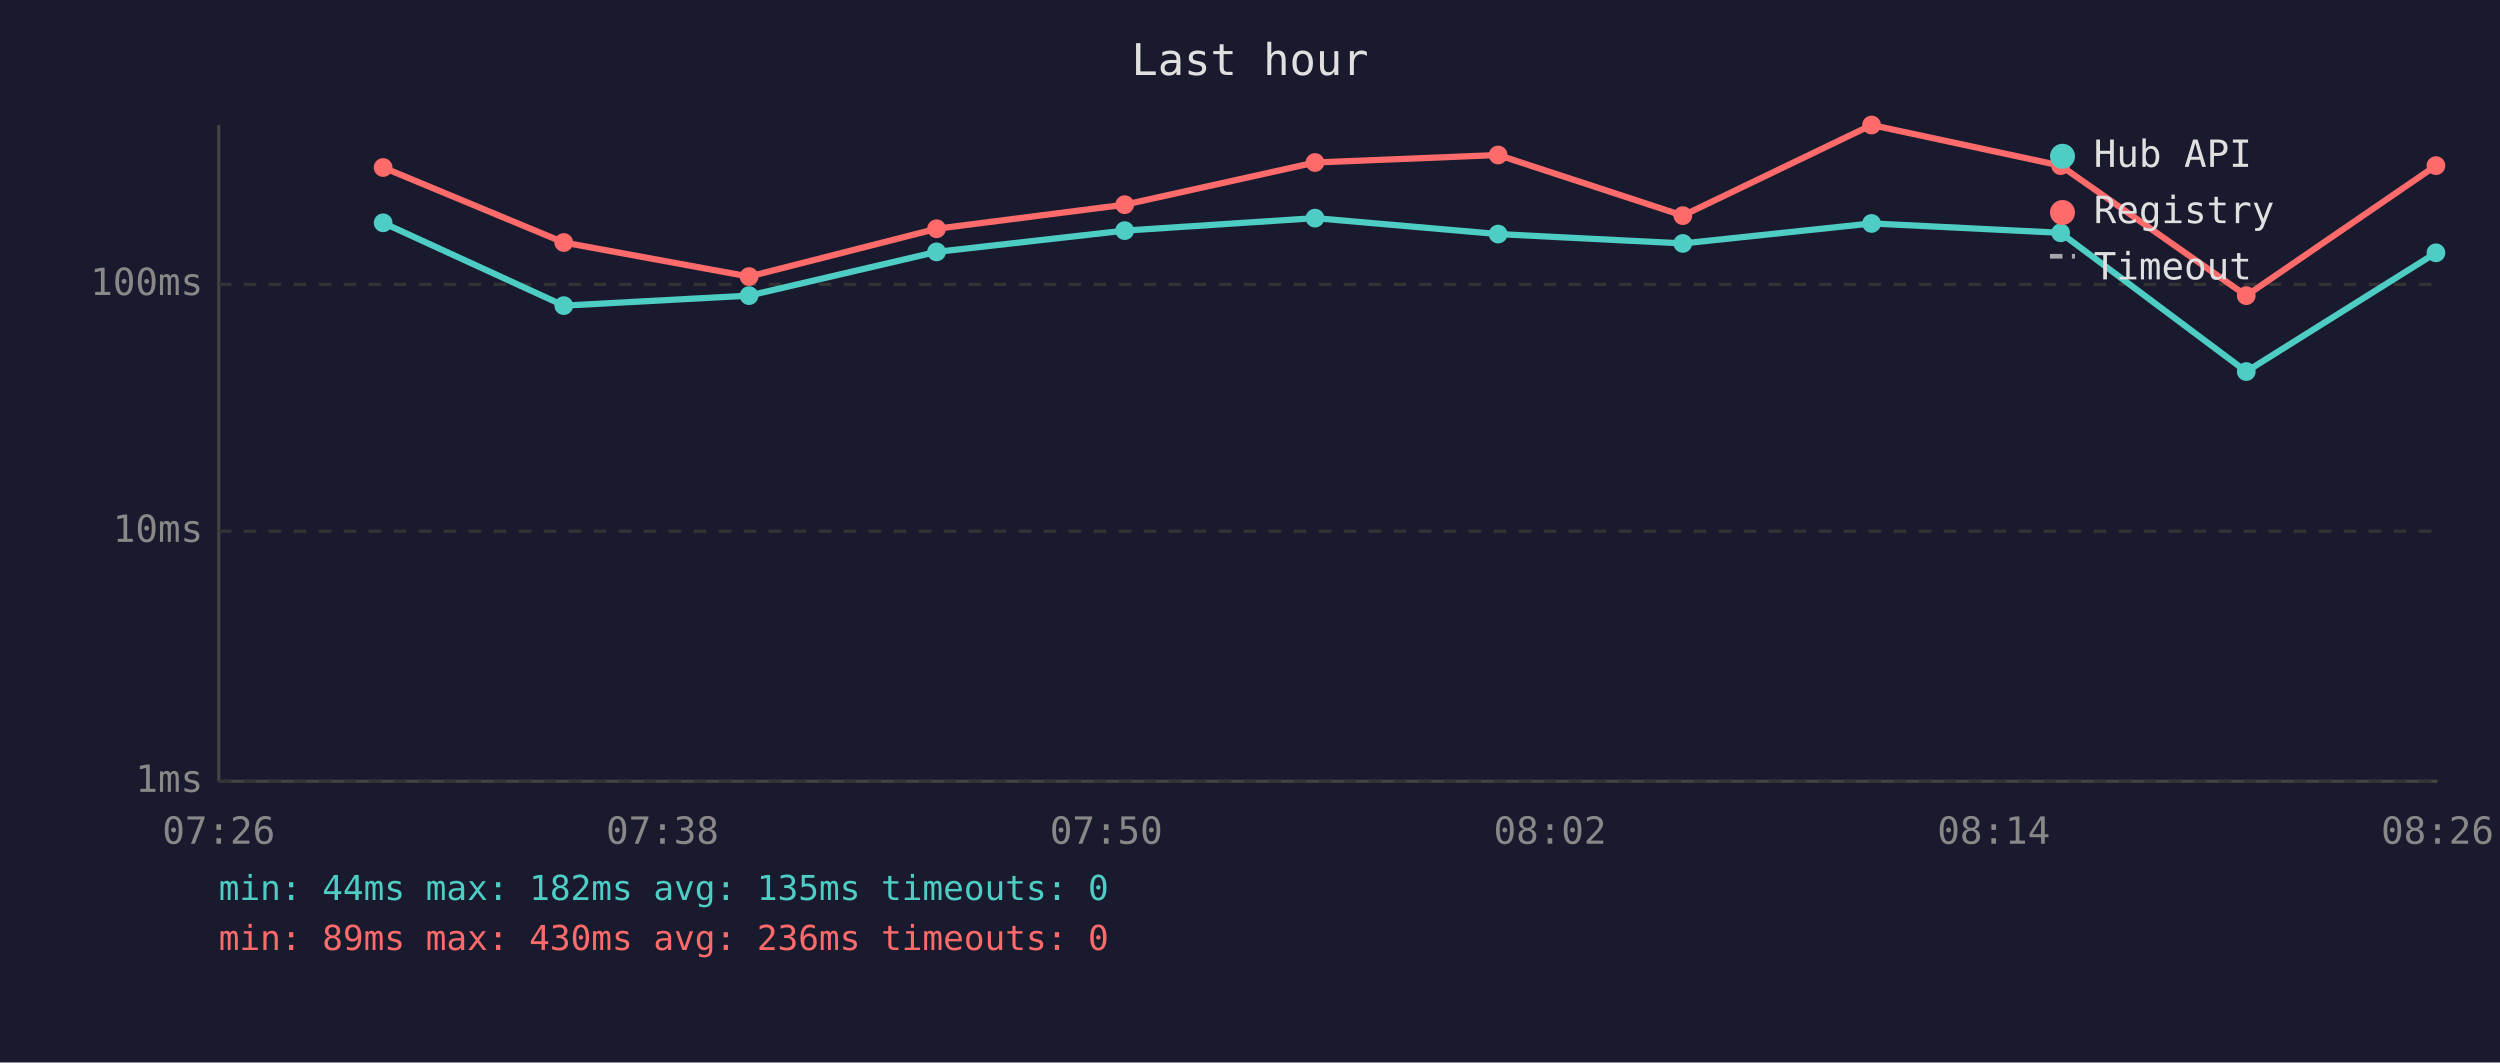
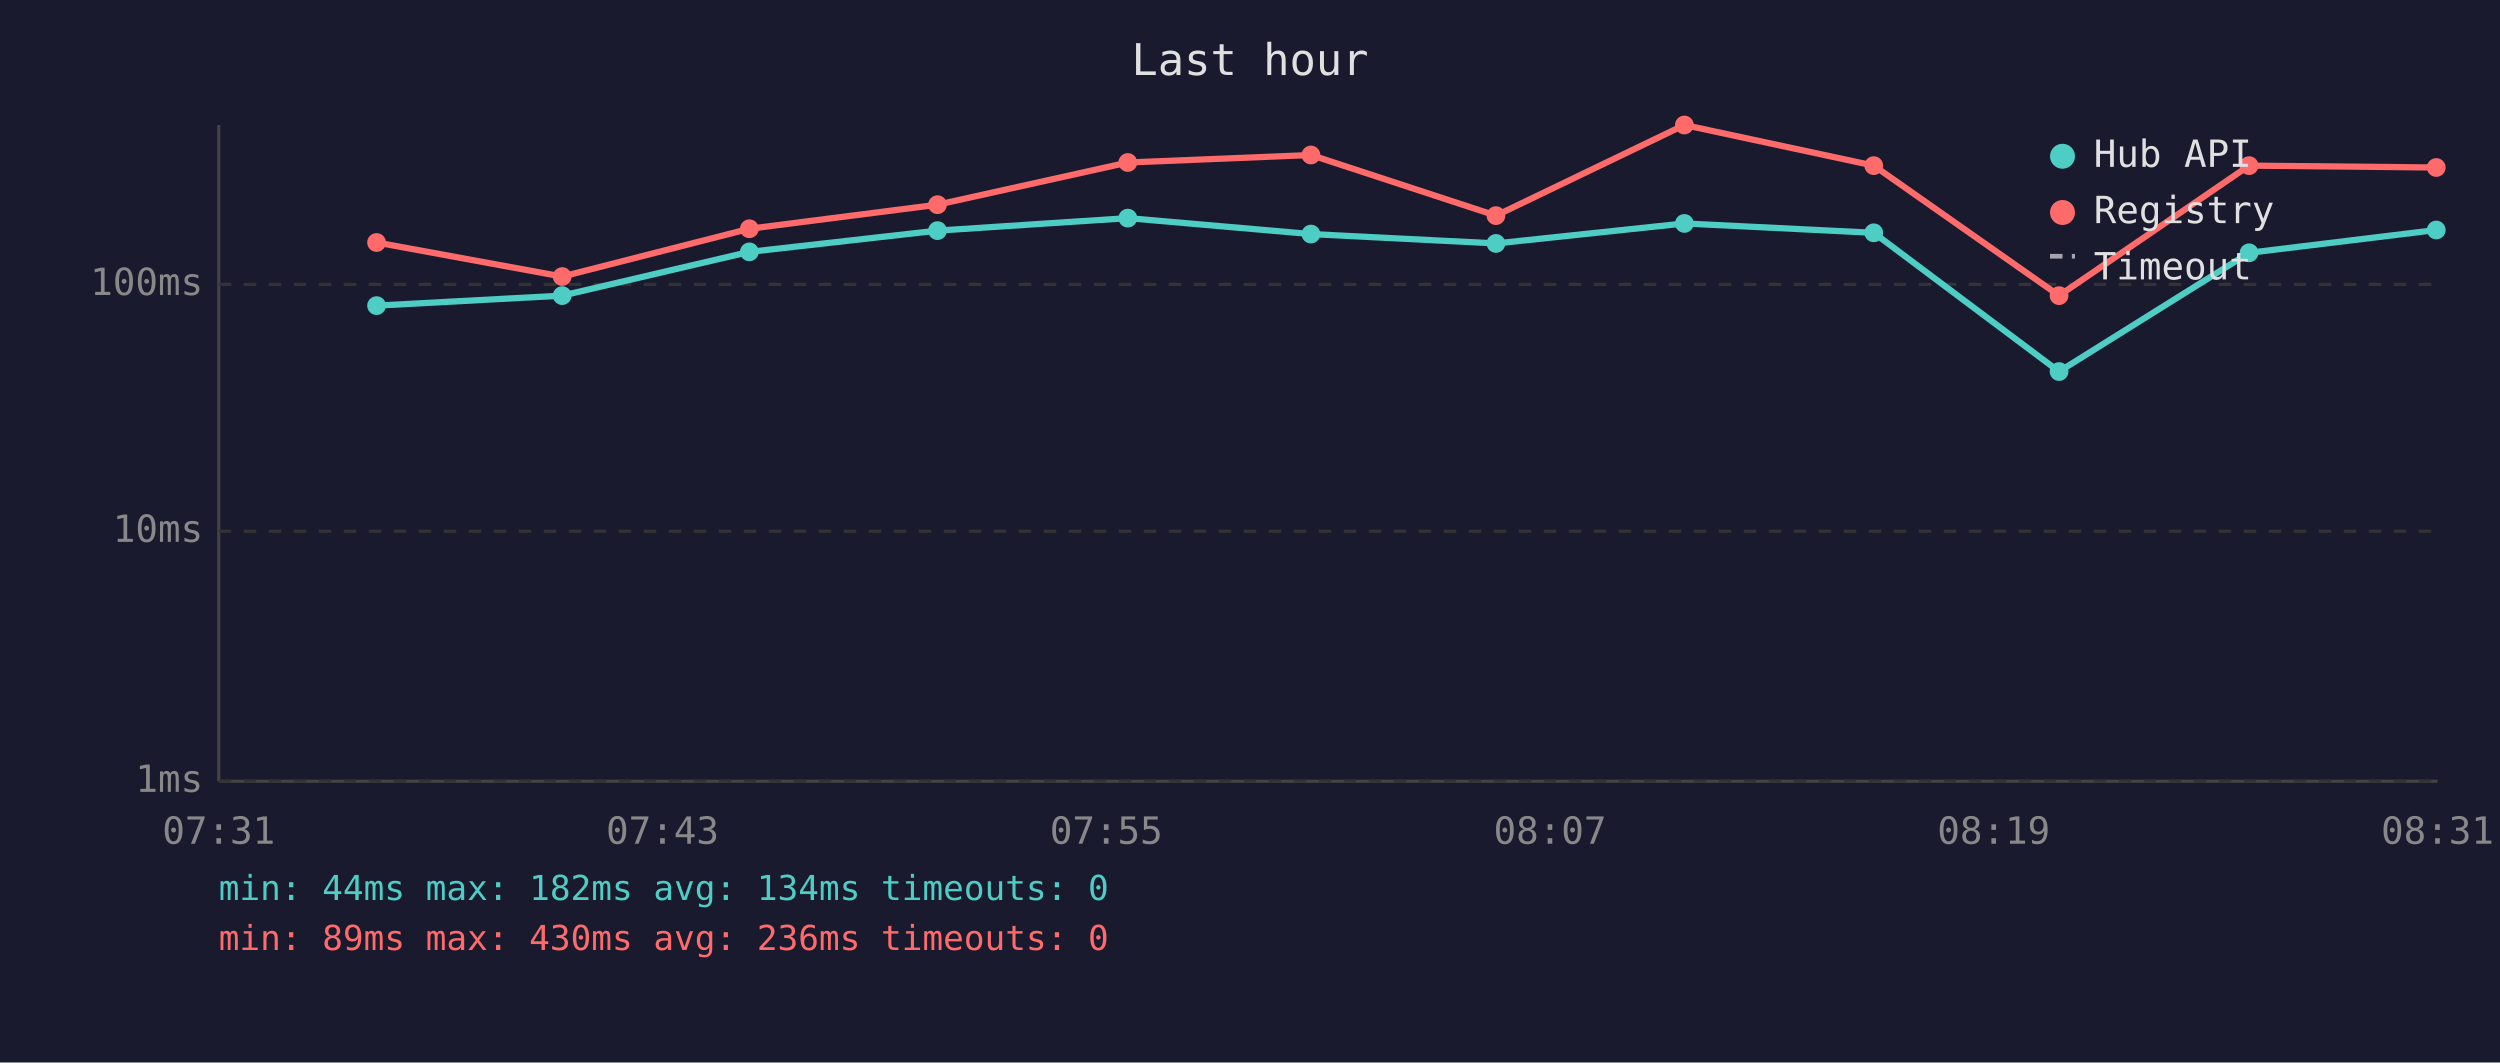
<svg xmlns="http://www.w3.org/2000/svg" viewBox="0 0 800 340" font-family="monospace" font-size="12">
  <rect width="800" height="340" fill="#1a1a2e" />
  <text x="400" y="24" fill="#e0e0e0" font-size="14" text-anchor="middle">Last hour</text>
  <line x1="70" y1="40" x2="70" y2="250" stroke="#444" stroke-width="1" />
  <line x1="70" y1="250" x2="780" y2="250" stroke="#444" stroke-width="1" />
  <line x1="70" y1="250" x2="780" y2="250" stroke="#333" stroke-width="1" stroke-dasharray="4" />
  <text x="65" y="250" fill="#888" text-anchor="end" dominant-baseline="middle">1ms</text>
  <line x1="70" y1="170" x2="780" y2="170" stroke="#333" stroke-width="1" stroke-dasharray="4" />
  <text x="65" y="170" fill="#888" text-anchor="end" dominant-baseline="middle">10ms</text>
  <line x1="70" y1="91" x2="780" y2="91" stroke="#333" stroke-width="1" stroke-dasharray="4" />
  <text x="65" y="91" fill="#888" text-anchor="end" dominant-baseline="middle">100ms</text>
-   <text x="70" y="270" fill="#888" text-anchor="middle">07:26</text>
-   <text x="212" y="270" fill="#888" text-anchor="middle">07:38</text>
-   <text x="354" y="270" fill="#888" text-anchor="middle">07:50</text>
-   <text x="496" y="270" fill="#888" text-anchor="middle">08:02</text>
-   <text x="638" y="270" fill="#888" text-anchor="middle">08:14</text>
-   <text x="780" y="270" fill="#888" text-anchor="middle">08:26</text>
-   <polyline points="122.6,71.3 180.4,97.8 239.7,94.6 299.7,80.6 359.9,73.8 420.8,69.8 479.4,74.9 538.5,77.9 598.9,71.5 659.4,74.5 718.8,118.9 779.5,80.9" fill="none" stroke="#4ecdc4" stroke-width="2" opacity="1" />
-   <circle cx="122.6" cy="71.3" r="3" fill="#4ecdc4" />
-   <circle cx="180.4" cy="97.8" r="3" fill="#4ecdc4" />
-   <circle cx="239.7" cy="94.6" r="3" fill="#4ecdc4" />
-   <circle cx="299.7" cy="80.6" r="3" fill="#4ecdc4" />
-   <circle cx="359.9" cy="73.8" r="3" fill="#4ecdc4" />
-   <circle cx="420.8" cy="69.8" r="3" fill="#4ecdc4" />
-   <circle cx="479.4" cy="74.9" r="3" fill="#4ecdc4" />
-   <circle cx="538.5" cy="77.9" r="3" fill="#4ecdc4" />
-   <circle cx="598.9" cy="71.5" r="3" fill="#4ecdc4" />
-   <circle cx="659.4" cy="74.5" r="3" fill="#4ecdc4" />
-   <circle cx="718.8" cy="118.9" r="3" fill="#4ecdc4" />
-   <circle cx="779.5" cy="80.9" r="3" fill="#4ecdc4" />
-   <polyline points="122.6,53.6 180.4,77.6 239.7,88.5 299.7,73.2 359.9,65.5 420.8,52.0 479.4,49.6 538.5,69.0 598.9,40.0 659.4,53.0 718.8,94.6 779.5,53.0" fill="none" stroke="#ff6b6b" stroke-width="2" opacity="1" />
-   <circle cx="122.6" cy="53.6" r="3" fill="#ff6b6b" />
-   <circle cx="180.4" cy="77.6" r="3" fill="#ff6b6b" />
-   <circle cx="239.7" cy="88.5" r="3" fill="#ff6b6b" />
-   <circle cx="299.7" cy="73.2" r="3" fill="#ff6b6b" />
-   <circle cx="359.9" cy="65.5" r="3" fill="#ff6b6b" />
-   <circle cx="420.8" cy="52.0" r="3" fill="#ff6b6b" />
-   <circle cx="479.4" cy="49.6" r="3" fill="#ff6b6b" />
-   <circle cx="538.5" cy="69.0" r="3" fill="#ff6b6b" />
-   <circle cx="598.9" cy="40.0" r="3" fill="#ff6b6b" />
-   <circle cx="659.4" cy="53.0" r="3" fill="#ff6b6b" />
-   <circle cx="718.8" cy="94.6" r="3" fill="#ff6b6b" />
-   <circle cx="779.5" cy="53.0" r="3" fill="#ff6b6b" />
+   <text x="70" y="270" fill="#888" text-anchor="middle">07:31</text>
+   <text x="212" y="270" fill="#888" text-anchor="middle">07:43</text>
+   <text x="354" y="270" fill="#888" text-anchor="middle">07:55</text>
+   <text x="496" y="270" fill="#888" text-anchor="middle">08:07</text>
+   <text x="638" y="270" fill="#888" text-anchor="middle">08:19</text>
+   <text x="780" y="270" fill="#888" text-anchor="middle">08:31</text>
+   <polyline points="120.5,97.8 179.9,94.6 239.8,80.6 300.0,73.8 360.9,69.8 419.5,74.9 478.7,77.9 539.0,71.5 599.6,74.5 658.9,118.9 719.7,80.9 779.6,73.6" fill="none" stroke="#4ecdc4" stroke-width="2" opacity="1" />
+   <circle cx="120.5" cy="97.8" r="3" fill="#4ecdc4" />
+   <circle cx="179.9" cy="94.6" r="3" fill="#4ecdc4" />
+   <circle cx="239.8" cy="80.6" r="3" fill="#4ecdc4" />
+   <circle cx="300.0" cy="73.8" r="3" fill="#4ecdc4" />
+   <circle cx="360.9" cy="69.8" r="3" fill="#4ecdc4" />
+   <circle cx="419.5" cy="74.9" r="3" fill="#4ecdc4" />
+   <circle cx="478.7" cy="77.9" r="3" fill="#4ecdc4" />
+   <circle cx="539.0" cy="71.5" r="3" fill="#4ecdc4" />
+   <circle cx="599.6" cy="74.5" r="3" fill="#4ecdc4" />
+   <circle cx="658.9" cy="118.9" r="3" fill="#4ecdc4" />
+   <circle cx="719.7" cy="80.9" r="3" fill="#4ecdc4" />
+   <circle cx="779.6" cy="73.6" r="3" fill="#4ecdc4" />
+   <polyline points="120.5,77.6 179.9,88.5 239.8,73.2 300.0,65.5 360.9,52.0 419.5,49.6 478.7,69.0 539.0,40.0 599.6,53.0 658.9,94.6 719.7,53.0 779.6,53.6" fill="none" stroke="#ff6b6b" stroke-width="2" opacity="1" />
+   <circle cx="120.5" cy="77.6" r="3" fill="#ff6b6b" />
+   <circle cx="179.9" cy="88.5" r="3" fill="#ff6b6b" />
+   <circle cx="239.8" cy="73.2" r="3" fill="#ff6b6b" />
+   <circle cx="300.0" cy="65.5" r="3" fill="#ff6b6b" />
+   <circle cx="360.9" cy="52.0" r="3" fill="#ff6b6b" />
+   <circle cx="419.5" cy="49.6" r="3" fill="#ff6b6b" />
+   <circle cx="478.7" cy="69.0" r="3" fill="#ff6b6b" />
+   <circle cx="539.0" cy="40.0" r="3" fill="#ff6b6b" />
+   <circle cx="599.6" cy="53.0" r="3" fill="#ff6b6b" />
+   <circle cx="658.9" cy="94.6" r="3" fill="#ff6b6b" />
+   <circle cx="719.7" cy="53.0" r="3" fill="#ff6b6b" />
+   <circle cx="779.6" cy="53.6" r="3" fill="#ff6b6b" />
  <circle cx="660" cy="50" r="4" fill="#4ecdc4" />
  <text x="670" y="50" fill="#e0e0e0" dominant-baseline="middle">Hub API</text>
  <circle cx="660" cy="68" r="4" fill="#ff6b6b" />
  <text x="670" y="68" fill="#e0e0e0" dominant-baseline="middle">Registry</text>
  <line x1="656" y1="82" x2="664" y2="82" stroke="#e0e0e0" stroke-width="1.5" stroke-dasharray="4,3" opacity="0.7" />
  <text x="670" y="86" fill="#e0e0e0" dominant-baseline="middle">Timeout</text>
-   <text x="70" y="288" fill="#4ecdc4" font-size="11">min: 44ms  max: 182ms  avg: 135ms  timeouts: 0</text>
+   <text x="70" y="288" fill="#4ecdc4" font-size="11">min: 44ms  max: 182ms  avg: 134ms  timeouts: 0</text>
  <text x="70" y="304" fill="#ff6b6b" font-size="11">min: 89ms  max: 430ms  avg: 236ms  timeouts: 0</text>
</svg>
